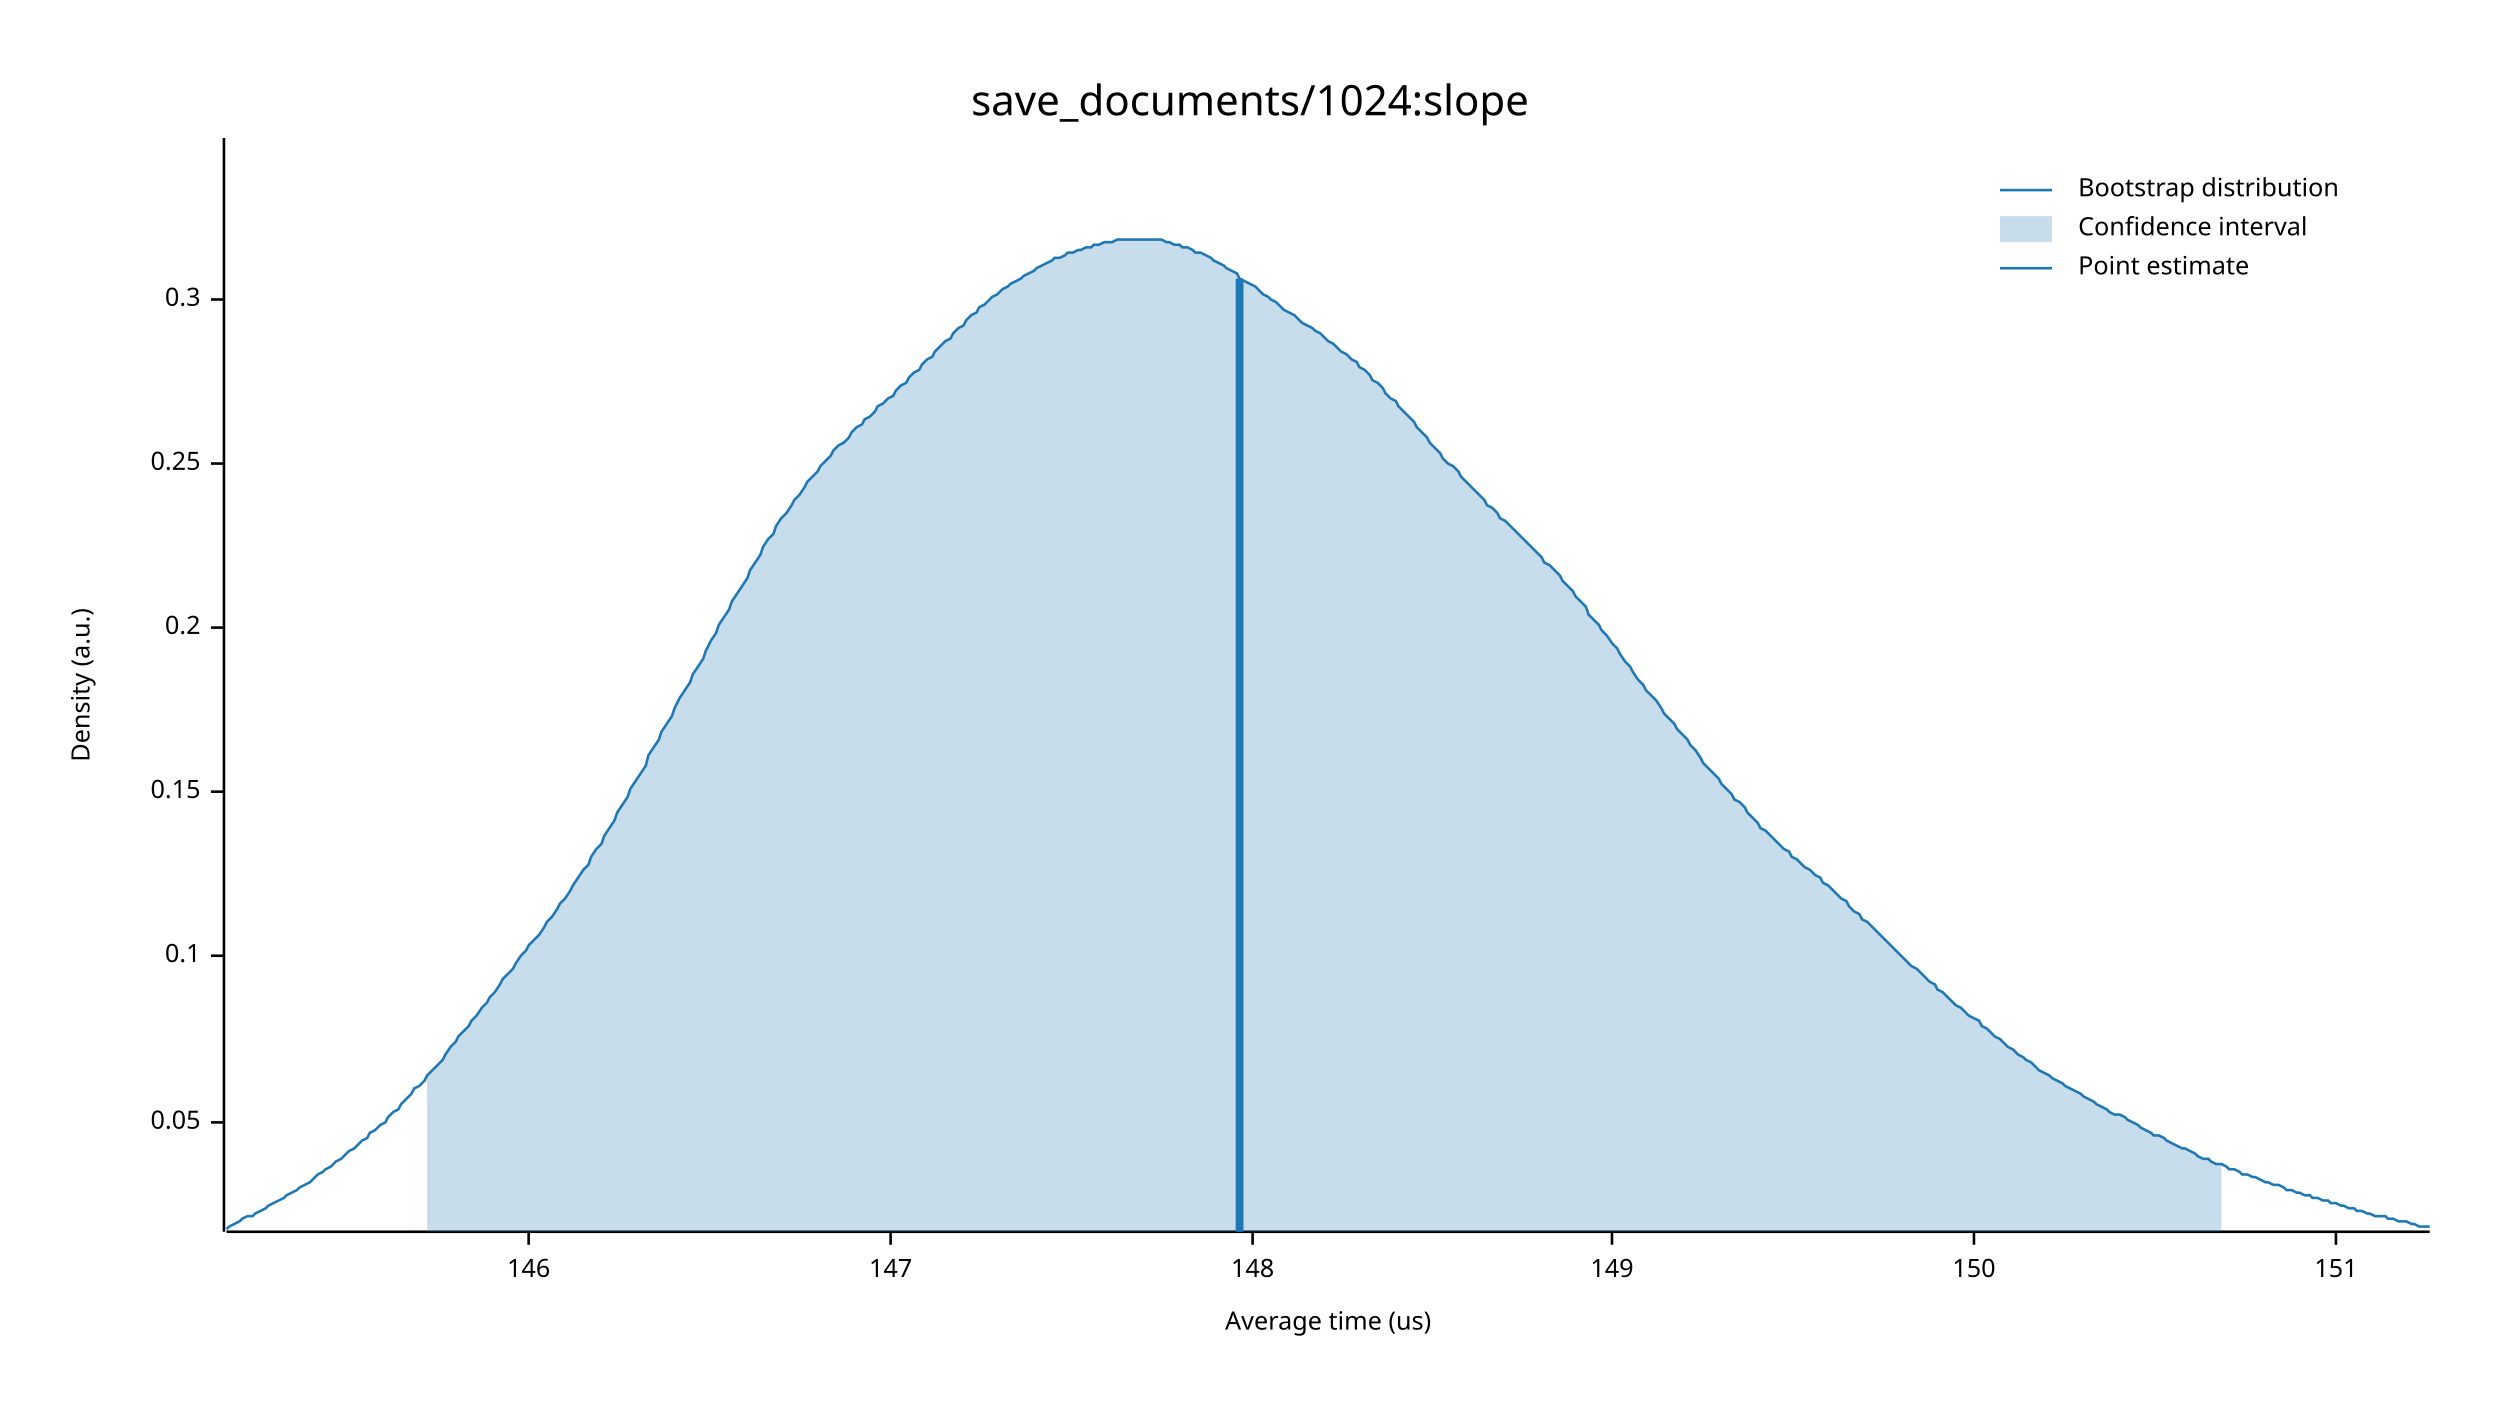
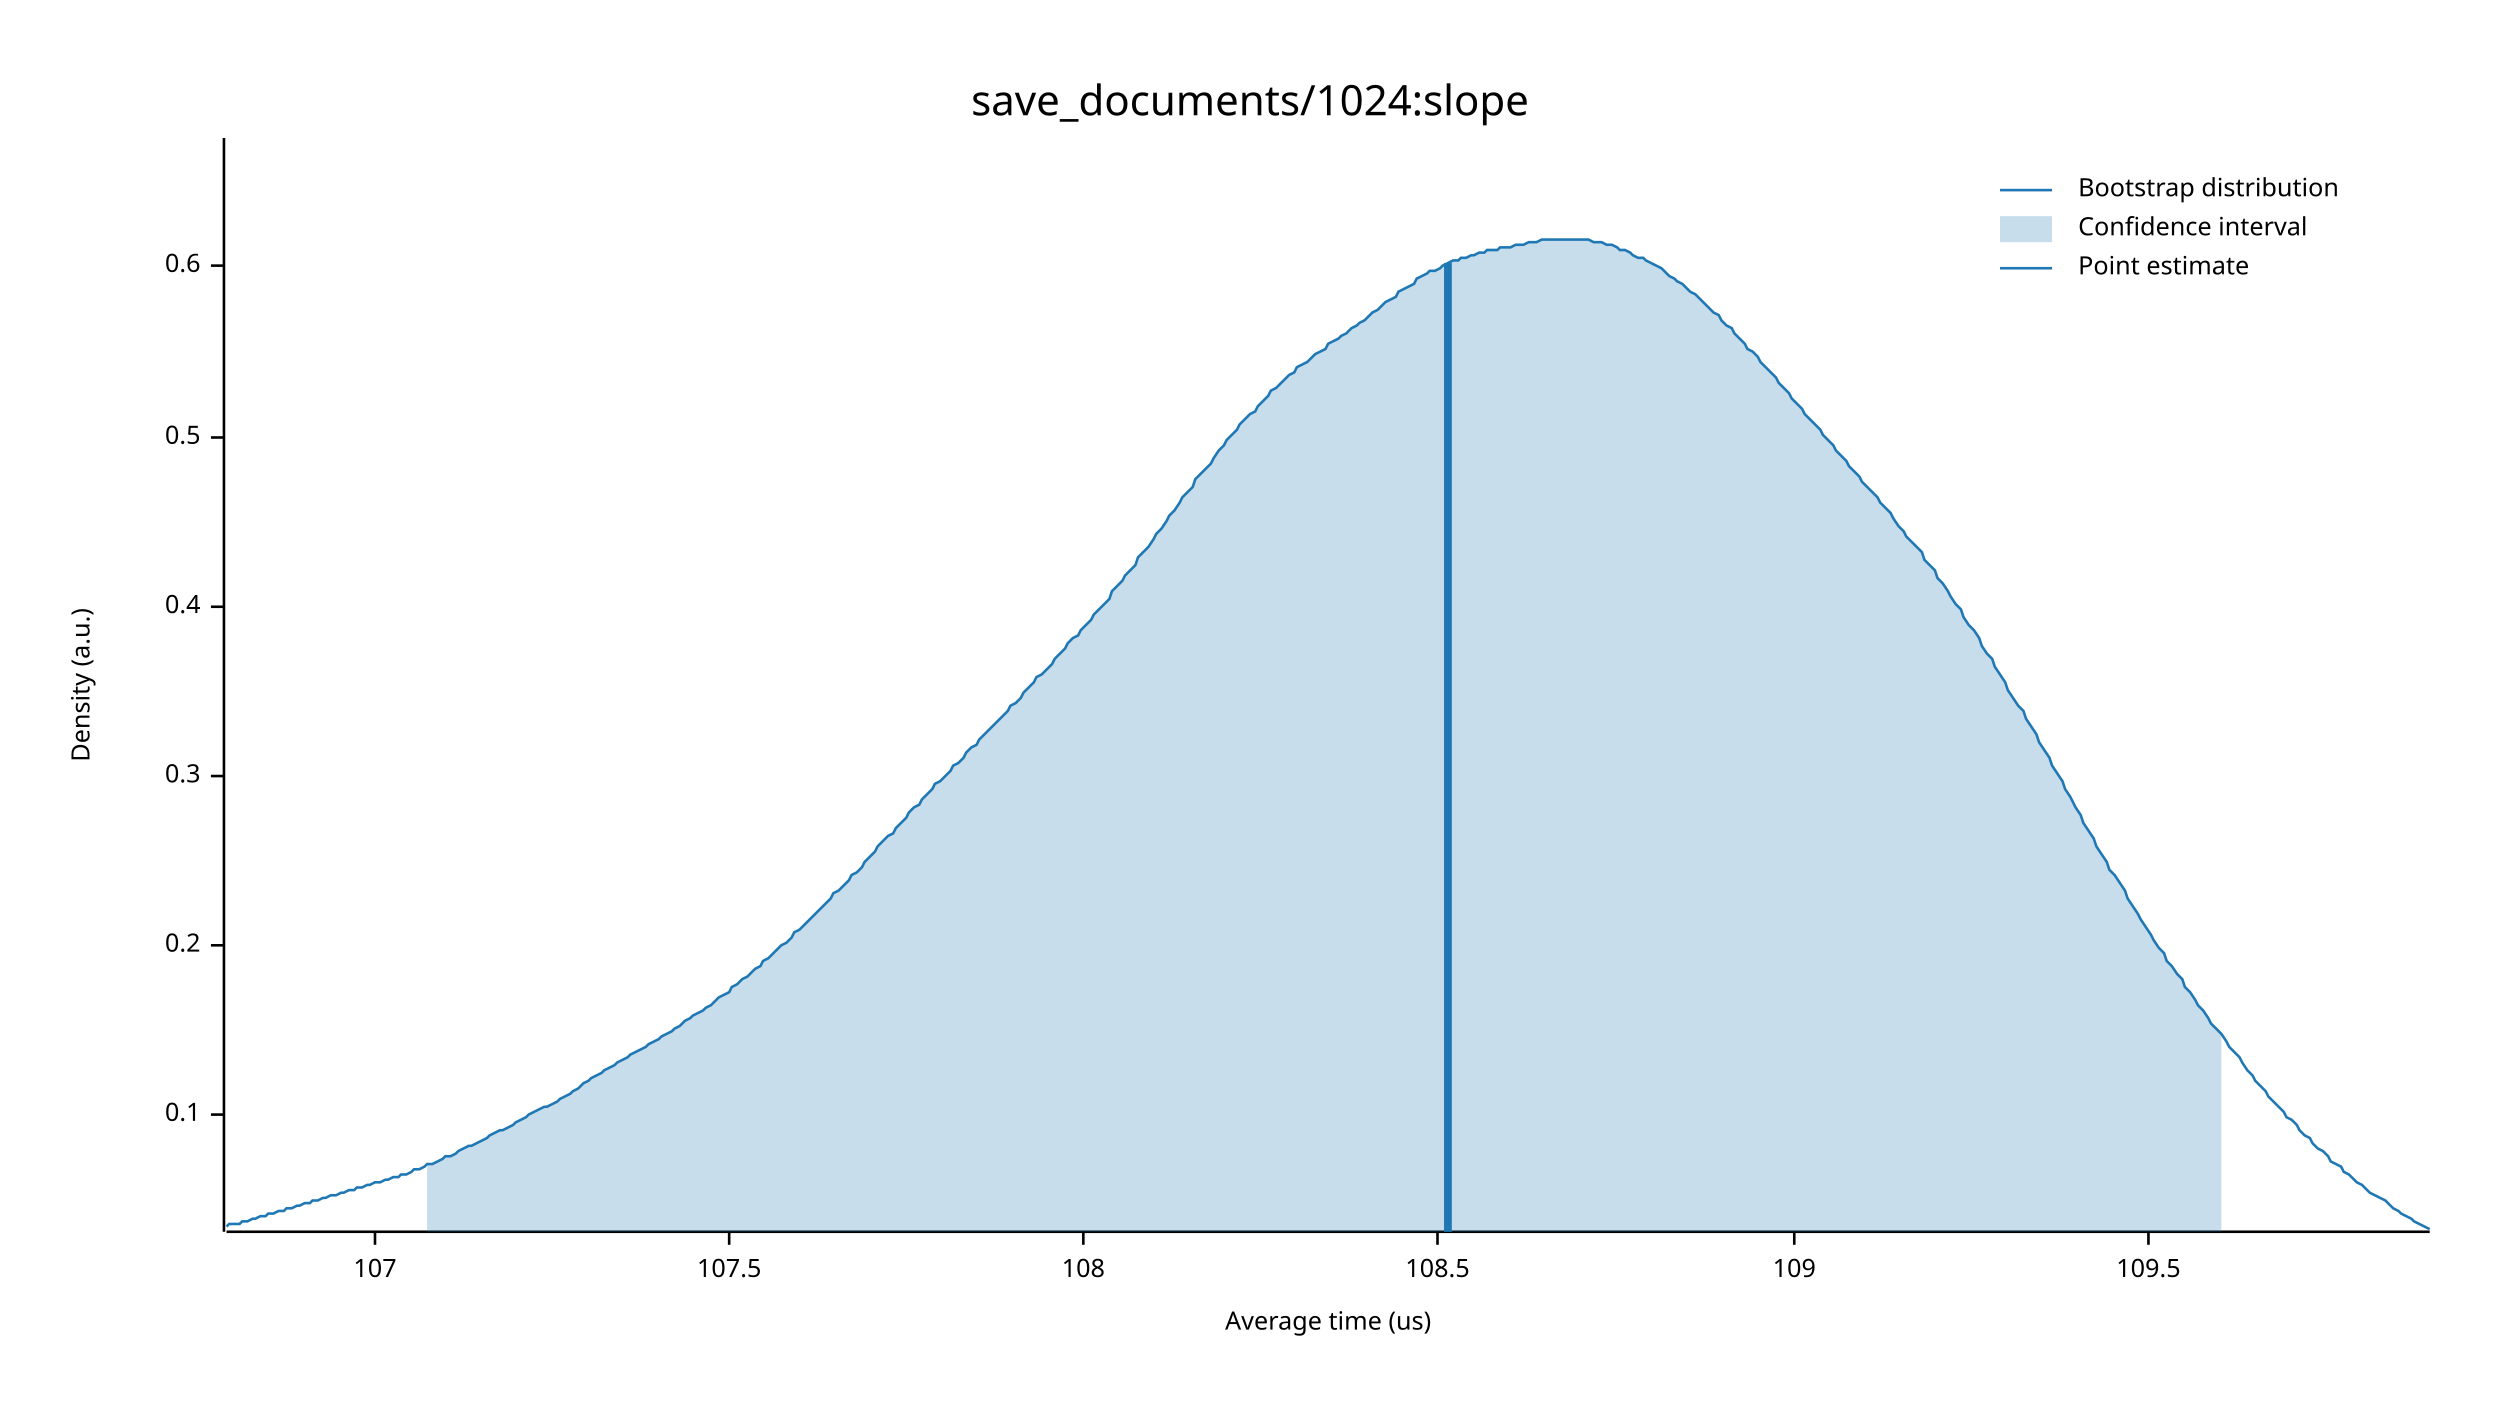
<svg xmlns="http://www.w3.org/2000/svg" width="960" height="540" viewBox="0 0 960 540">
  <text x="480" y="32" dy="0.76em" text-anchor="middle" font-family="sans-serif" font-size="16.129" opacity="1" fill="#000000">
save_documents/1024:slope
</text>
  <text x="27" y="263" dy="0.76em" text-anchor="middle" font-family="sans-serif" font-size="9.677" opacity="1" fill="#000000" transform="rotate(270, 27, 263)">
Density (a.u.)
</text>
  <text x="510" y="513" dy="-0.5ex" text-anchor="middle" font-family="sans-serif" font-size="9.677" opacity="1" fill="#000000">
Average time (us)
</text>
  <polyline fill="none" opacity="1" stroke="#000000" stroke-width="1" points="86,53 86,473 " />
-   <text x="77" y="431" dy="0.5ex" text-anchor="end" font-family="sans-serif" font-size="9.677" opacity="1" fill="#000000">
- 0.05
- </text>
-   <polyline fill="none" opacity="1" stroke="#000000" stroke-width="1" points="81,431 86,431 " />
-   <text x="77" y="367" dy="0.5ex" text-anchor="end" font-family="sans-serif" font-size="9.677" opacity="1" fill="#000000">
+   <text x="77" y="428" dy="0.5ex" text-anchor="end" font-family="sans-serif" font-size="9.677" opacity="1" fill="#000000">
0.1
</text>
-   <polyline fill="none" opacity="1" stroke="#000000" stroke-width="1" points="81,367 86,367 " />
-   <text x="77" y="304" dy="0.5ex" text-anchor="end" font-family="sans-serif" font-size="9.677" opacity="1" fill="#000000">
- 0.15
- </text>
-   <polyline fill="none" opacity="1" stroke="#000000" stroke-width="1" points="81,304 86,304 " />
-   <text x="77" y="241" dy="0.5ex" text-anchor="end" font-family="sans-serif" font-size="9.677" opacity="1" fill="#000000">
+   <polyline fill="none" opacity="1" stroke="#000000" stroke-width="1" points="81,428 86,428 " />
+   <text x="77" y="363" dy="0.5ex" text-anchor="end" font-family="sans-serif" font-size="9.677" opacity="1" fill="#000000">
0.2
</text>
-   <polyline fill="none" opacity="1" stroke="#000000" stroke-width="1" points="81,241 86,241 " />
-   <text x="77" y="178" dy="0.5ex" text-anchor="end" font-family="sans-serif" font-size="9.677" opacity="1" fill="#000000">
- 0.25
- </text>
-   <polyline fill="none" opacity="1" stroke="#000000" stroke-width="1" points="81,178 86,178 " />
-   <text x="77" y="115" dy="0.5ex" text-anchor="end" font-family="sans-serif" font-size="9.677" opacity="1" fill="#000000">
+   <polyline fill="none" opacity="1" stroke="#000000" stroke-width="1" points="81,363 86,363 " />
+   <text x="77" y="298" dy="0.5ex" text-anchor="end" font-family="sans-serif" font-size="9.677" opacity="1" fill="#000000">
0.3
</text>
-   <polyline fill="none" opacity="1" stroke="#000000" stroke-width="1" points="81,115 86,115 " />
+   <polyline fill="none" opacity="1" stroke="#000000" stroke-width="1" points="81,298 86,298 " />
+   <text x="77" y="233" dy="0.5ex" text-anchor="end" font-family="sans-serif" font-size="9.677" opacity="1" fill="#000000">
+ 0.4
+ </text>
+   <polyline fill="none" opacity="1" stroke="#000000" stroke-width="1" points="81,233 86,233 " />
+   <text x="77" y="168" dy="0.5ex" text-anchor="end" font-family="sans-serif" font-size="9.677" opacity="1" fill="#000000">
+ 0.5
+ </text>
+   <polyline fill="none" opacity="1" stroke="#000000" stroke-width="1" points="81,168 86,168 " />
+   <text x="77" y="102" dy="0.5ex" text-anchor="end" font-family="sans-serif" font-size="9.677" opacity="1" fill="#000000">
+ 0.6
+ </text>
+   <polyline fill="none" opacity="1" stroke="#000000" stroke-width="1" points="81,102 86,102 " />
  <polyline fill="none" opacity="1" stroke="#000000" stroke-width="1" points="87,473 933,473 " />
-   <text x="203" y="483" dy="0.76em" text-anchor="middle" font-family="sans-serif" font-size="9.677" opacity="1" fill="#000000">
- 146
+   <text x="144" y="483" dy="0.76em" text-anchor="middle" font-family="sans-serif" font-size="9.677" opacity="1" fill="#000000">
+ 107
</text>
-   <polyline fill="none" opacity="1" stroke="#000000" stroke-width="1" points="203,473 203,478 " />
-   <text x="342" y="483" dy="0.76em" text-anchor="middle" font-family="sans-serif" font-size="9.677" opacity="1" fill="#000000">
- 147
+   <polyline fill="none" opacity="1" stroke="#000000" stroke-width="1" points="144,473 144,478 " />
+   <text x="280" y="483" dy="0.76em" text-anchor="middle" font-family="sans-serif" font-size="9.677" opacity="1" fill="#000000">
+ 107.5
</text>
-   <polyline fill="none" opacity="1" stroke="#000000" stroke-width="1" points="342,473 342,478 " />
-   <text x="481" y="483" dy="0.76em" text-anchor="middle" font-family="sans-serif" font-size="9.677" opacity="1" fill="#000000">
- 148
+   <polyline fill="none" opacity="1" stroke="#000000" stroke-width="1" points="280,473 280,478 " />
+   <text x="416" y="483" dy="0.76em" text-anchor="middle" font-family="sans-serif" font-size="9.677" opacity="1" fill="#000000">
+ 108
</text>
-   <polyline fill="none" opacity="1" stroke="#000000" stroke-width="1" points="481,473 481,478 " />
-   <text x="619" y="483" dy="0.76em" text-anchor="middle" font-family="sans-serif" font-size="9.677" opacity="1" fill="#000000">
- 149
+   <polyline fill="none" opacity="1" stroke="#000000" stroke-width="1" points="416,473 416,478 " />
+   <text x="552" y="483" dy="0.76em" text-anchor="middle" font-family="sans-serif" font-size="9.677" opacity="1" fill="#000000">
+ 108.5
</text>
-   <polyline fill="none" opacity="1" stroke="#000000" stroke-width="1" points="619,473 619,478 " />
-   <text x="758" y="483" dy="0.76em" text-anchor="middle" font-family="sans-serif" font-size="9.677" opacity="1" fill="#000000">
- 150
+   <polyline fill="none" opacity="1" stroke="#000000" stroke-width="1" points="552,473 552,478 " />
+   <text x="689" y="483" dy="0.76em" text-anchor="middle" font-family="sans-serif" font-size="9.677" opacity="1" fill="#000000">
+ 109
</text>
-   <polyline fill="none" opacity="1" stroke="#000000" stroke-width="1" points="758,473 758,478 " />
-   <text x="897" y="483" dy="0.76em" text-anchor="middle" font-family="sans-serif" font-size="9.677" opacity="1" fill="#000000">
- 151
+   <polyline fill="none" opacity="1" stroke="#000000" stroke-width="1" points="689,473 689,478 " />
+   <text x="825" y="483" dy="0.76em" text-anchor="middle" font-family="sans-serif" font-size="9.677" opacity="1" fill="#000000">
+ 109.5
</text>
-   <polyline fill="none" opacity="1" stroke="#000000" stroke-width="1" points="897,473 897,478 " />
-   <polyline fill="none" opacity="1" stroke="#1F78B4" stroke-width="1" points="87,472 88,471 90,470 92,469 93,468 95,467 97,467 98,466 100,465 102,464 103,463 105,462 107,461 109,460 110,459 112,458 114,457 115,456 117,455 119,454 120,453 122,451 124,450 125,449 127,448 129,446 131,445 132,444 134,442 136,441 137,440 139,438 141,437 142,435 144,434 146,432 148,431 149,429 151,427 153,426 154,424 156,422 158,420 159,418 161,417 163,415 164,413 166,411 168,409 170,407 171,405 173,402 175,400 176,398 178,396 180,394 181,392 183,390 185,387 187,385 188,383 190,381 192,378 193,376 195,374 197,372 198,370 200,367 202,365 203,363 205,361 207,359 209,356 210,354 212,352 214,349 215,347 217,345 219,342 220,340 222,337 224,334 226,332 227,329 229,326 231,324 232,321 234,318 236,315 237,312 239,309 241,306 242,303 244,300 246,297 248,294 249,290 251,287 253,284 254,281 256,278 258,275 259,272 261,268 263,265 265,262 266,259 268,256 270,253 271,250 273,246 275,243 276,240 278,237 280,234 281,231 283,228 285,225 287,222 288,219 290,216 292,213 293,210 295,207 297,205 298,202 300,199 302,197 304,194 305,192 307,190 309,187 310,185 312,183 314,181 315,179 317,177 319,175 320,173 322,171 324,170 326,168 327,166 329,164 331,163 332,161 334,160 336,158 337,156 339,155 341,153 343,152 344,150 346,148 348,147 349,145 351,143 353,142 354,140 356,138 358,137 359,135 361,133 363,131 365,130 366,128 368,126 370,125 371,123 373,121 375,120 376,118 378,117 380,115 381,114 383,113 385,111 387,110 388,109 390,108 392,107 393,106 395,105 397,104 398,103 400,102 402,101 404,100 405,99 407,99 409,98 410,97 412,97 414,96 415,96 417,95 419,95 420,94 422,94 424,93 426,93 427,93 429,92 431,92 432,92 434,92 436,92 437,92 439,92 441,92 443,92 444,92 446,92 448,93 449,93 451,94 453,94 454,95 456,95 458,96 459,97 461,97 463,98 465,99 466,100 468,101 470,102 471,103 473,104 475,105 476,107 478,108 480,109 482,110 483,111 485,113 487,114 488,115 490,116 492,118 493,119 495,120 497,121 498,122 500,124 502,125 504,126 505,127 507,128 509,130 510,131 512,132 514,134 515,135 517,136 519,138 521,139 522,141 524,142 526,144 527,146 529,147 531,149 532,151 534,153 536,154 537,156 539,158 541,160 543,162 544,164 546,166 548,168 549,170 551,172 553,174 554,176 556,178 558,179 560,181 561,183 563,185 565,187 566,188 568,190 570,192 571,194 573,195 575,197 576,199 578,200 580,202 582,204 583,205 585,207 587,209 588,210 590,212 592,214 593,216 595,217 597,219 599,221 600,223 602,225 604,227 605,229 607,231 609,233 610,236 612,238 614,240 615,242 617,244 619,247 621,249 622,251 624,254 626,256 627,258 629,261 631,263 632,265 634,267 636,269 638,272 639,274 641,276 643,278 644,280 646,282 648,284 649,286 651,288 653,291 654,293 656,295 658,297 660,299 661,301 663,303 665,305 666,307 668,308 670,310 671,312 673,314 675,316 676,318 678,319 680,321 682,323 683,324 685,326 687,327 688,329 690,330 692,332 693,333 695,334 697,336 699,337 700,339 702,340 704,342 705,343 707,345 709,346 710,348 712,350 714,351 715,353 717,354 719,356 721,358 722,359 724,361 726,363 727,364 729,366 731,368 732,369 734,371 736,372 738,374 739,375 741,377 743,378 744,380 746,381 748,383 749,384 751,386 753,387 754,388 756,390 758,391 760,392 761,394 763,395 765,397 766,398 768,399 770,401 771,402 773,403 775,405 777,406 778,407 780,408 782,410 783,411 785,412 787,413 788,414 790,415 792,416 793,417 795,418 797,419 799,420 800,421 802,422 804,423 805,424 807,425 809,426 810,427 812,428 814,428 816,429 817,430 819,431 821,432 822,433 824,434 826,435 827,436 829,436 831,437 832,438 834,439 836,440 838,441 839,441 841,442 843,443 844,444 846,445 848,445 849,446 851,447 853,447 855,448 856,449 858,449 860,450 861,451 863,451 865,452 866,452 868,453 870,454 871,454 873,455 875,455 877,456 878,457 880,457 882,458 883,458 885,459 887,459 888,460 890,460 892,461 894,461 895,462 897,462 899,463 900,463 902,464 904,464 905,465 907,465 909,466 910,466 912,467 914,467 916,467 917,468 919,468 921,469 922,469 924,469 926,470 927,470 929,471 931,471 933,471 " />
-   <polygon opacity="0.25" fill="#1F78B4" points="164,413 166,411 168,409 170,407 171,405 173,402 175,400 176,398 178,396 180,394 181,392 183,390 185,387 187,385 188,383 190,381 192,378 193,376 195,374 197,372 198,370 200,367 202,365 203,363 205,361 207,359 209,356 210,354 212,352 214,349 215,347 217,345 219,342 220,340 222,337 224,334 226,332 227,329 229,326 231,324 232,321 234,318 236,315 237,312 239,309 241,306 242,303 244,300 246,297 248,294 249,290 251,287 253,284 254,281 256,278 258,275 259,272 261,268 263,265 265,262 266,259 268,256 270,253 271,250 273,246 275,243 276,240 278,237 280,234 281,231 283,228 285,225 287,222 288,219 290,216 292,213 293,210 295,207 297,205 298,202 300,199 302,197 304,194 305,192 307,190 309,187 310,185 312,183 314,181 315,179 317,177 319,175 320,173 322,171 324,170 326,168 327,166 329,164 331,163 332,161 334,160 336,158 337,156 339,155 341,153 343,152 344,150 346,148 348,147 349,145 351,143 353,142 354,140 356,138 358,137 359,135 361,133 363,131 365,130 366,128 368,126 370,125 371,123 373,121 375,120 376,118 378,117 380,115 381,114 383,113 385,111 387,110 388,109 390,108 392,107 393,106 395,105 397,104 398,103 400,102 402,101 404,100 405,99 407,99 409,98 410,97 412,97 414,96 415,96 417,95 419,95 420,94 422,94 424,93 426,93 427,93 429,92 431,92 432,92 434,92 436,92 437,92 439,92 441,92 443,92 444,92 446,92 448,93 449,93 451,94 453,94 454,95 456,95 458,96 459,97 461,97 463,98 465,99 466,100 468,101 470,102 471,103 473,104 475,105 476,107 478,108 480,109 482,110 483,111 485,113 487,114 488,115 490,116 492,118 493,119 495,120 497,121 498,122 500,124 502,125 504,126 505,127 507,128 509,130 510,131 512,132 514,134 515,135 517,136 519,138 521,139 522,141 524,142 526,144 527,146 529,147 531,149 532,151 534,153 536,154 537,156 539,158 541,160 543,162 544,164 546,166 548,168 549,170 551,172 553,174 554,176 556,178 558,179 560,181 561,183 563,185 565,187 566,188 568,190 570,192 571,194 573,195 575,197 576,199 578,200 580,202 582,204 583,205 585,207 587,209 588,210 590,212 592,214 593,216 595,217 597,219 599,221 600,223 602,225 604,227 605,229 607,231 609,233 610,236 612,238 614,240 615,242 617,244 619,247 621,249 622,251 624,254 626,256 627,258 629,261 631,263 632,265 634,267 636,269 638,272 639,274 641,276 643,278 644,280 646,282 648,284 649,286 651,288 653,291 654,293 656,295 658,297 660,299 661,301 663,303 665,305 666,307 668,308 670,310 671,312 673,314 675,316 676,318 678,319 680,321 682,323 683,324 685,326 687,327 688,329 690,330 692,332 693,333 695,334 697,336 699,337 700,339 702,340 704,342 705,343 707,345 709,346 710,348 712,350 714,351 715,353 717,354 719,356 721,358 722,359 724,361 726,363 727,364 729,366 731,368 732,369 734,371 736,372 738,374 739,375 741,377 743,378 744,380 746,381 748,383 749,384 751,386 753,387 754,388 756,390 758,391 760,392 761,394 763,395 765,397 766,398 768,399 770,401 771,402 773,403 775,405 777,406 778,407 780,408 782,410 783,411 785,412 787,413 788,414 790,415 792,416 793,417 795,418 797,419 799,420 800,421 802,422 804,423 805,424 807,425 809,426 810,427 812,428 814,428 816,429 817,430 819,431 821,432 822,433 824,434 826,435 827,436 829,436 831,437 832,438 834,439 836,440 838,441 839,441 841,442 843,443 844,444 846,445 848,445 849,446 851,447 853,447 853,473 164,473 " />
-   <polyline fill="none" opacity="1" stroke="#1F78B4" stroke-width="3" points="476,473 476,107 " />
+   <polyline fill="none" opacity="1" stroke="#000000" stroke-width="1" points="825,473 825,478 " />
+   <polyline fill="none" opacity="1" stroke="#1F78B4" stroke-width="1" points="87,471 88,470 90,470 92,470 93,469 95,469 97,468 98,468 100,467 102,467 103,466 105,466 107,465 109,465 110,464 112,464 114,463 115,463 117,462 119,462 120,461 122,461 124,460 125,460 127,459 129,459 131,458 132,458 134,457 136,457 137,456 139,456 141,455 142,455 144,454 146,454 148,453 149,453 151,452 153,452 154,451 156,451 158,450 159,449 161,449 163,448 164,447 166,447 168,446 170,445 171,444 173,444 175,443 176,442 178,441 180,440 181,440 183,439 185,438 187,437 188,436 190,435 192,434 193,434 195,433 197,432 198,431 200,430 202,429 203,428 205,427 207,426 209,425 210,425 212,424 214,423 215,422 217,421 219,420 220,419 222,418 224,416 226,415 227,414 229,413 231,412 232,411 234,410 236,409 237,408 239,407 241,406 242,405 244,404 246,403 248,402 249,401 251,400 253,399 254,398 256,397 258,396 259,395 261,394 263,392 265,391 266,390 268,389 270,388 271,387 273,386 275,384 276,383 278,382 280,381 281,379 283,378 285,376 287,375 288,374 290,372 292,371 293,369 295,368 297,366 298,365 300,363 302,362 304,360 305,358 307,357 309,355 310,354 312,352 314,350 315,349 317,347 319,345 320,343 322,342 324,340 326,338 327,336 329,335 331,333 332,331 334,329 336,327 337,325 339,323 341,321 343,320 344,318 346,316 348,314 349,312 351,310 353,309 354,307 356,305 358,303 359,301 361,300 363,298 365,296 366,294 368,293 370,291 371,289 373,287 375,286 376,284 378,282 380,280 381,279 383,277 385,275 387,273 388,271 390,270 392,268 393,266 395,264 397,262 398,260 400,259 402,257 404,255 405,253 407,251 409,249 410,247 412,245 414,244 415,242 417,240 419,238 420,236 422,234 424,232 426,230 427,227 429,225 431,223 432,221 434,219 436,217 437,214 439,212 441,210 443,207 444,205 446,203 448,200 449,198 451,196 453,193 454,191 456,189 458,187 459,184 461,182 463,180 465,178 466,176 468,173 470,171 471,169 473,167 475,165 476,163 478,161 480,159 482,158 483,156 485,154 487,152 488,150 490,149 492,147 493,146 495,144 497,143 498,141 500,140 502,139 504,137 505,136 507,135 509,134 510,132 512,131 514,130 515,129 517,128 519,126 521,125 522,124 524,123 526,121 527,120 529,119 531,117 532,116 534,115 536,114 537,112 539,111 541,110 543,109 544,107 546,106 548,105 549,104 551,104 553,103 554,102 556,101 558,100 560,100 561,99 563,99 565,98 566,98 568,97 570,97 571,96 573,96 575,96 576,95 578,95 580,95 582,94 583,94 585,94 587,93 588,93 590,93 592,92 593,92 595,92 597,92 599,92 600,92 602,92 604,92 605,92 607,92 609,92 610,92 612,93 614,93 615,93 617,94 619,94 621,95 622,96 624,96 626,97 627,98 629,99 631,99 632,100 634,101 636,102 638,103 639,104 641,106 643,107 644,108 646,109 648,111 649,112 651,113 653,115 654,116 656,118 658,120 660,121 661,123 663,125 665,126 666,128 668,130 670,132 671,134 673,135 675,137 676,139 678,141 680,143 682,145 683,147 685,149 687,151 688,153 690,155 692,157 693,159 695,161 697,163 699,165 700,167 702,169 704,171 705,173 707,175 709,177 710,179 712,181 714,183 715,185 717,187 719,189 721,191 722,193 724,195 726,197 727,199 729,202 731,204 732,206 734,208 736,210 738,212 739,215 741,217 743,219 744,222 746,224 748,227 749,229 751,232 753,234 754,237 756,240 758,242 760,245 761,248 763,251 765,253 766,256 768,259 770,262 771,265 773,268 775,271 777,273 778,276 780,279 782,282 783,285 785,288 787,291 788,294 790,297 792,300 793,303 795,306 797,310 799,313 800,316 802,319 804,322 805,325 807,328 809,331 810,334 812,336 814,339 816,342 817,345 819,348 821,351 822,353 824,356 826,359 827,361 829,364 831,366 832,369 834,371 836,374 838,376 839,379 841,381 843,384 844,386 846,388 848,391 849,393 851,395 853,397 855,400 856,402 858,404 860,406 861,408 863,411 865,413 866,415 868,417 870,419 871,421 873,423 875,425 877,427 878,429 880,430 882,432 883,434 885,436 887,437 888,439 890,441 892,442 894,444 895,446 897,447 899,448 900,450 902,451 904,453 905,454 907,455 909,457 910,458 912,459 914,460 916,461 917,462 919,464 921,465 922,466 924,467 926,468 927,469 929,470 931,471 933,472 " />
+   <polygon opacity="0.25" fill="#1F78B4" points="164,447 166,447 168,446 170,445 171,444 173,444 175,443 176,442 178,441 180,440 181,440 183,439 185,438 187,437 188,436 190,435 192,434 193,434 195,433 197,432 198,431 200,430 202,429 203,428 205,427 207,426 209,425 210,425 212,424 214,423 215,422 217,421 219,420 220,419 222,418 224,416 226,415 227,414 229,413 231,412 232,411 234,410 236,409 237,408 239,407 241,406 242,405 244,404 246,403 248,402 249,401 251,400 253,399 254,398 256,397 258,396 259,395 261,394 263,392 265,391 266,390 268,389 270,388 271,387 273,386 275,384 276,383 278,382 280,381 281,379 283,378 285,376 287,375 288,374 290,372 292,371 293,369 295,368 297,366 298,365 300,363 302,362 304,360 305,358 307,357 309,355 310,354 312,352 314,350 315,349 317,347 319,345 320,343 322,342 324,340 326,338 327,336 329,335 331,333 332,331 334,329 336,327 337,325 339,323 341,321 343,320 344,318 346,316 348,314 349,312 351,310 353,309 354,307 356,305 358,303 359,301 361,300 363,298 365,296 366,294 368,293 370,291 371,289 373,287 375,286 376,284 378,282 380,280 381,279 383,277 385,275 387,273 388,271 390,270 392,268 393,266 395,264 397,262 398,260 400,259 402,257 404,255 405,253 407,251 409,249 410,247 412,245 414,244 415,242 417,240 419,238 420,236 422,234 424,232 426,230 427,227 429,225 431,223 432,221 434,219 436,217 437,214 439,212 441,210 443,207 444,205 446,203 448,200 449,198 451,196 453,193 454,191 456,189 458,187 459,184 461,182 463,180 465,178 466,176 468,173 470,171 471,169 473,167 475,165 476,163 478,161 480,159 482,158 483,156 485,154 487,152 488,150 490,149 492,147 493,146 495,144 497,143 498,141 500,140 502,139 504,137 505,136 507,135 509,134 510,132 512,131 514,130 515,129 517,128 519,126 521,125 522,124 524,123 526,121 527,120 529,119 531,117 532,116 534,115 536,114 537,112 539,111 541,110 543,109 544,107 546,106 548,105 549,104 551,104 553,103 554,102 556,101 558,100 560,100 561,99 563,99 565,98 566,98 568,97 570,97 571,96 573,96 575,96 576,95 578,95 580,95 582,94 583,94 585,94 587,93 588,93 590,93 592,92 593,92 595,92 597,92 599,92 600,92 602,92 604,92 605,92 607,92 609,92 610,92 612,93 614,93 615,93 617,94 619,94 621,95 622,96 624,96 626,97 627,98 629,99 631,99 632,100 634,101 636,102 638,103 639,104 641,106 643,107 644,108 646,109 648,111 649,112 651,113 653,115 654,116 656,118 658,120 660,121 661,123 663,125 665,126 666,128 668,130 670,132 671,134 673,135 675,137 676,139 678,141 680,143 682,145 683,147 685,149 687,151 688,153 690,155 692,157 693,159 695,161 697,163 699,165 700,167 702,169 704,171 705,173 707,175 709,177 710,179 712,181 714,183 715,185 717,187 719,189 721,191 722,193 724,195 726,197 727,199 729,202 731,204 732,206 734,208 736,210 738,212 739,215 741,217 743,219 744,222 746,224 748,227 749,229 751,232 753,234 754,237 756,240 758,242 760,245 761,248 763,251 765,253 766,256 768,259 770,262 771,265 773,268 775,271 777,273 778,276 780,279 782,282 783,285 785,288 787,291 788,294 790,297 792,300 793,303 795,306 797,310 799,313 800,316 802,319 804,322 805,325 807,328 809,331 810,334 812,336 814,339 816,342 817,345 819,348 821,351 822,353 824,356 826,359 827,361 829,364 831,366 832,369 834,371 836,374 838,376 839,379 841,381 843,384 844,386 846,388 848,391 849,393 851,395 853,397 853,473 164,473 " />
+   <polyline fill="none" opacity="1" stroke="#1F78B4" stroke-width="3" points="556,473 556,101 " />
  <text x="798" y="68" dy="0.76em" text-anchor="start" font-family="sans-serif" font-size="9.677" opacity="1" fill="#000000">
Bootstrap distribution
</text>
  <text x="798" y="83" dy="0.76em" text-anchor="start" font-family="sans-serif" font-size="9.677" opacity="1" fill="#000000">
Confidence interval
</text>
  <text x="798" y="98" dy="0.76em" text-anchor="start" font-family="sans-serif" font-size="9.677" opacity="1" fill="#000000">
Point estimate
</text>
  <polyline fill="none" opacity="1" stroke="#1F78B4" stroke-width="1" points="768,73 788,73 " />
  <rect x="768" y="83" width="20" height="10" opacity="0.25" fill="#1F78B4" stroke="none" />
  <polyline fill="none" opacity="1" stroke="#1F78B4" stroke-width="1" points="768,103 788,103 " />
</svg>
